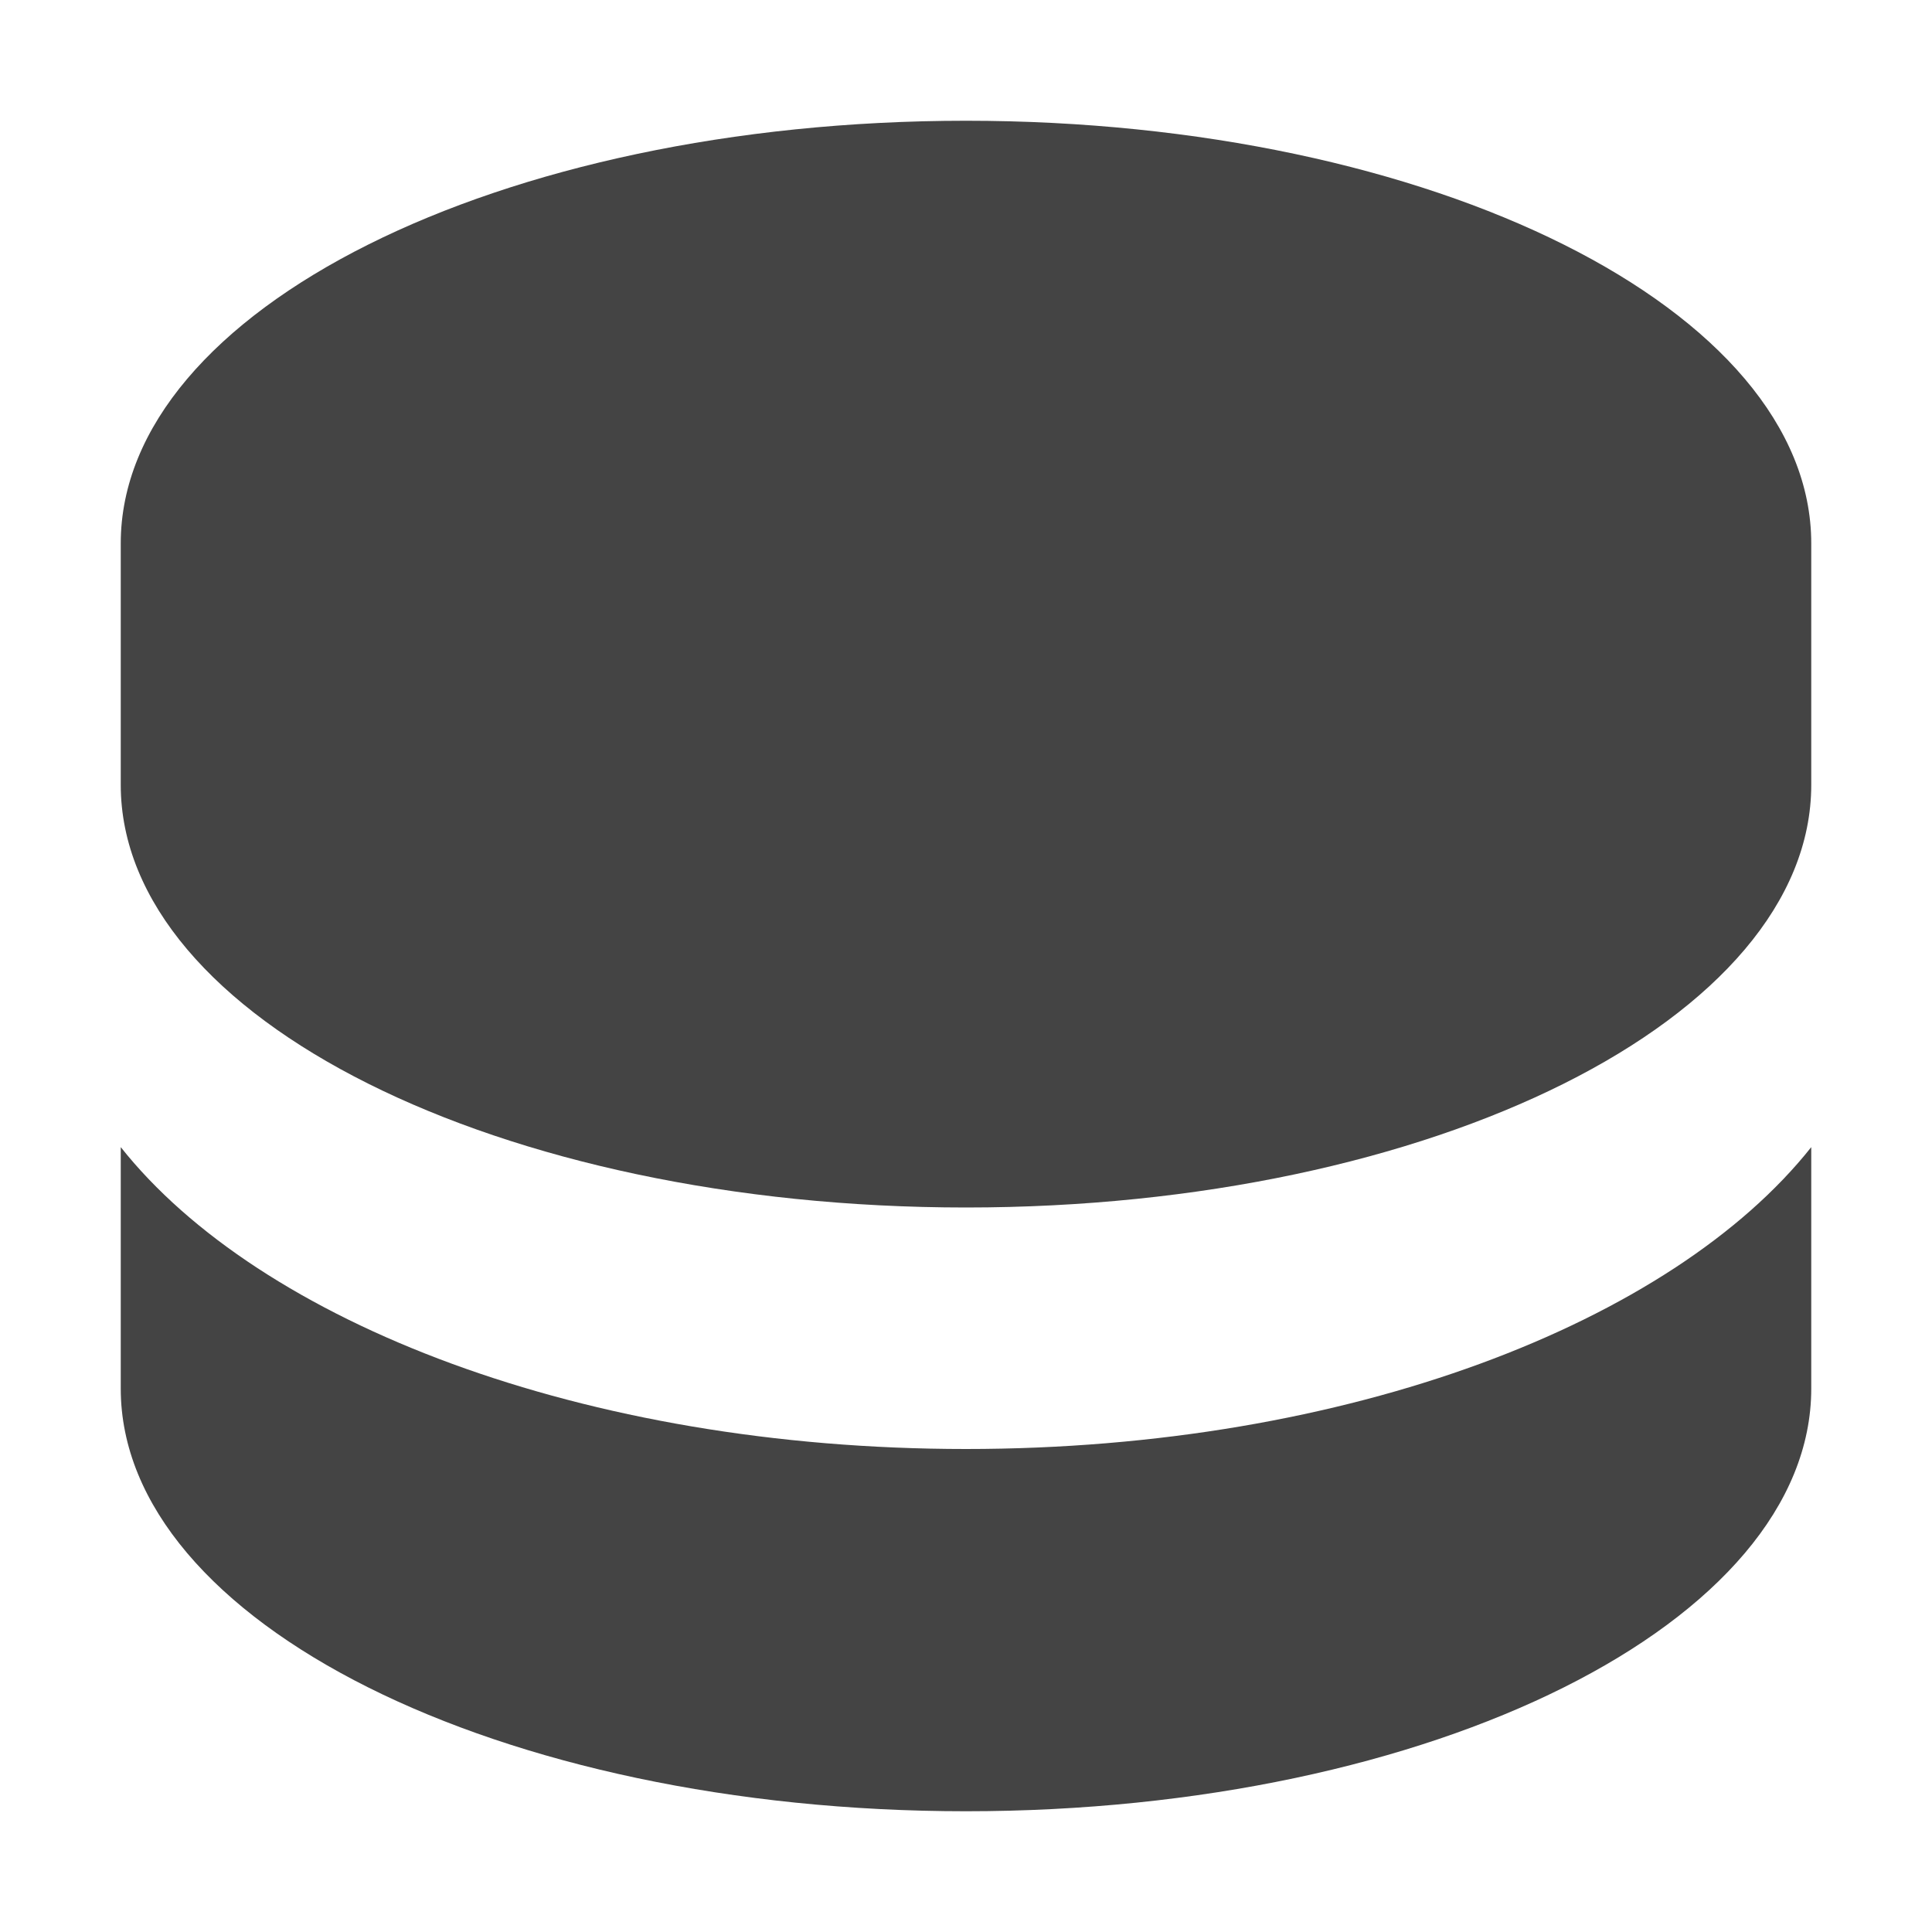
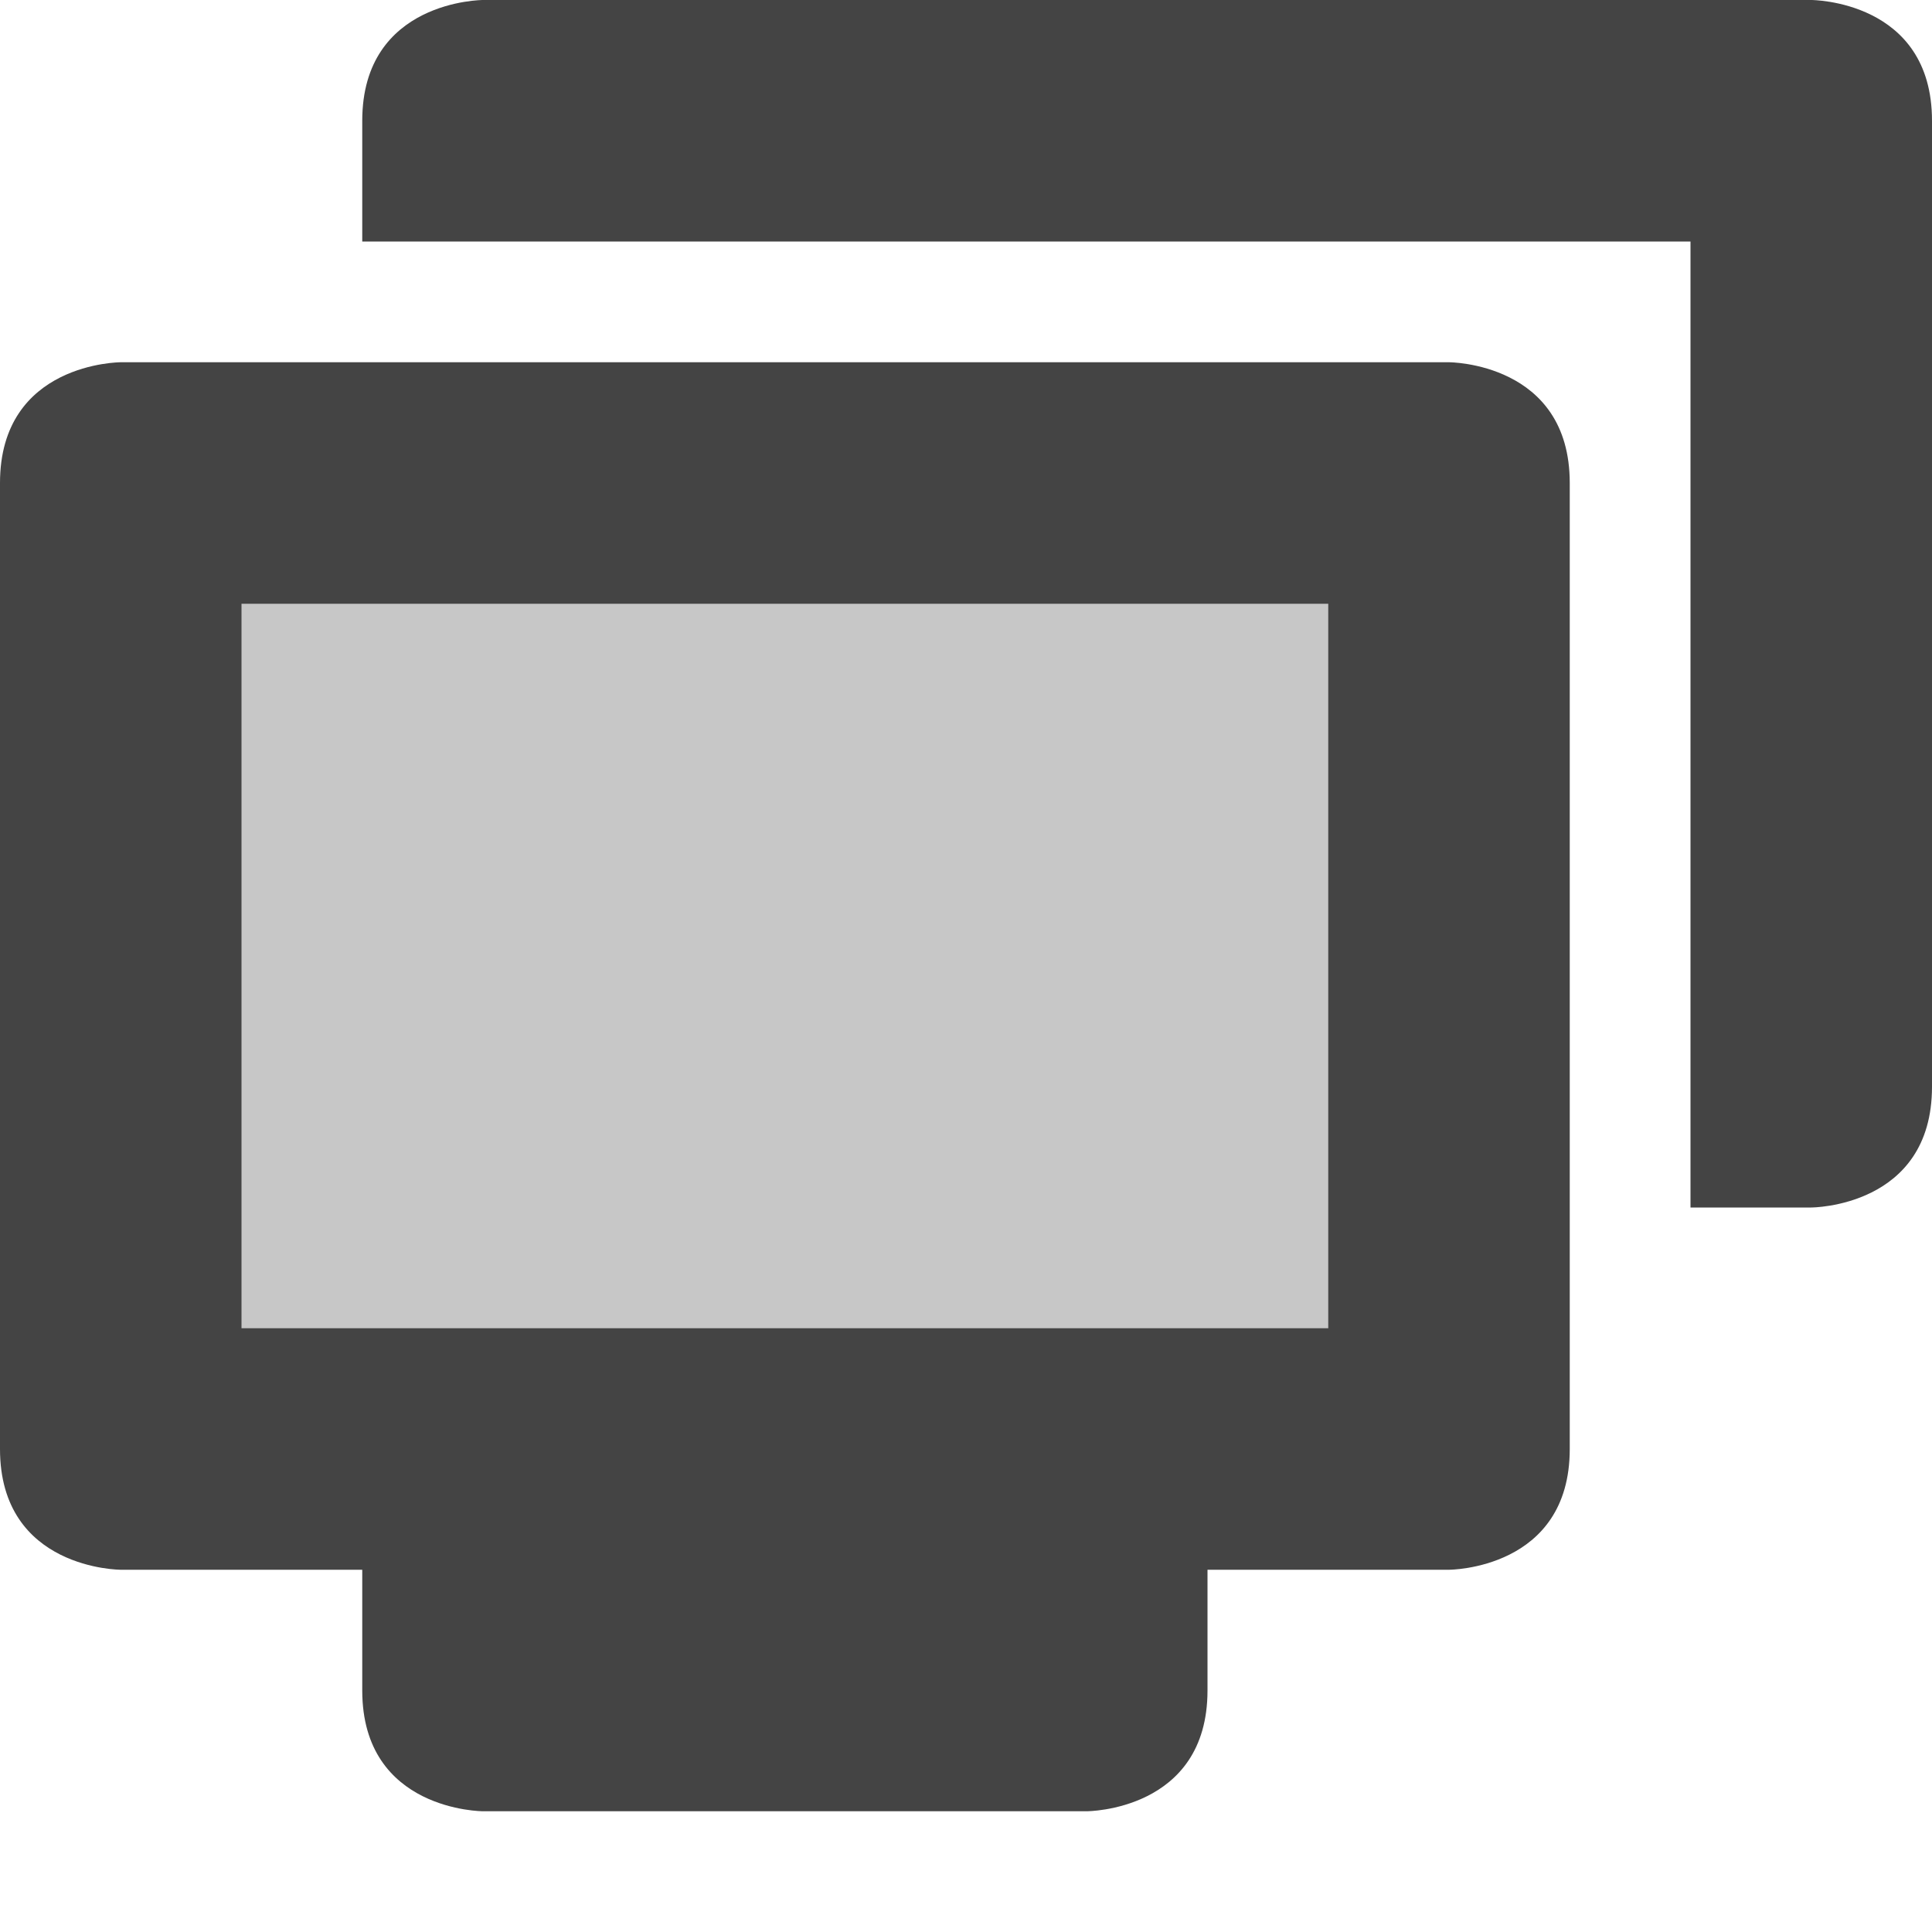
<svg xmlns="http://www.w3.org/2000/svg" width="16" height="16" version="1.1">
  <defs>
    <style id="current-color-scheme" type="text/css">
   .ColorScheme-Text { color:#444444; } .ColorScheme-Highlight { color:#4285f4; }
  </style>
  </defs>
-   <path style="fill:currentColor" class="ColorScheme-Text" d="M 8,1 C 4.134,1 1,2.567 1,4.5 V 6.5 C 1,8.433 4.134,10 8,10 11.866,10 15,8.433 15,6.5 V 4.5 C 15,2.567 11.866,1 8,1 Z" />
-   <path style="fill:currentColor" class="ColorScheme-Text" d="M 1,9.5 V 11.5 C 1,13.433 4.134,15 8,15 11.866,15 15,13.433 15,11.5 V 9.5 C 13.85,10.95 11.171,12 8,12 4.829,12 2.15,10.95 1,9.5 Z" />
+   <path style="opacity:0.3;fill:currentColor" class="ColorScheme-Text" d="M 1,4 H 12 V 12 H 1 Z" />
+   <path style="fill:currentColor" class="ColorScheme-Text" d="M 1,3 C 1,3 0,3 0,4 V 12 C 0,13 1,13 1,13 H 3 V 14 C 3,15 4,15 4,15 H 9 C 9,15 10,15 10,14 V 13 H 12 C 12,13 13,13 13,12 V 4 C 13,3 12,3 12,3 Z M 2,5 H 11 V 11 H 2 Z" />
+   <path style="fill:currentColor" class="ColorScheme-Text" d="M 4,0 C 4,0 3,0 3,1 V 2 H 14 V 10 H 15 C 15,10 16,10 16,9 V 1 C 16,0 15,0 15,0 Z" />
</svg>
